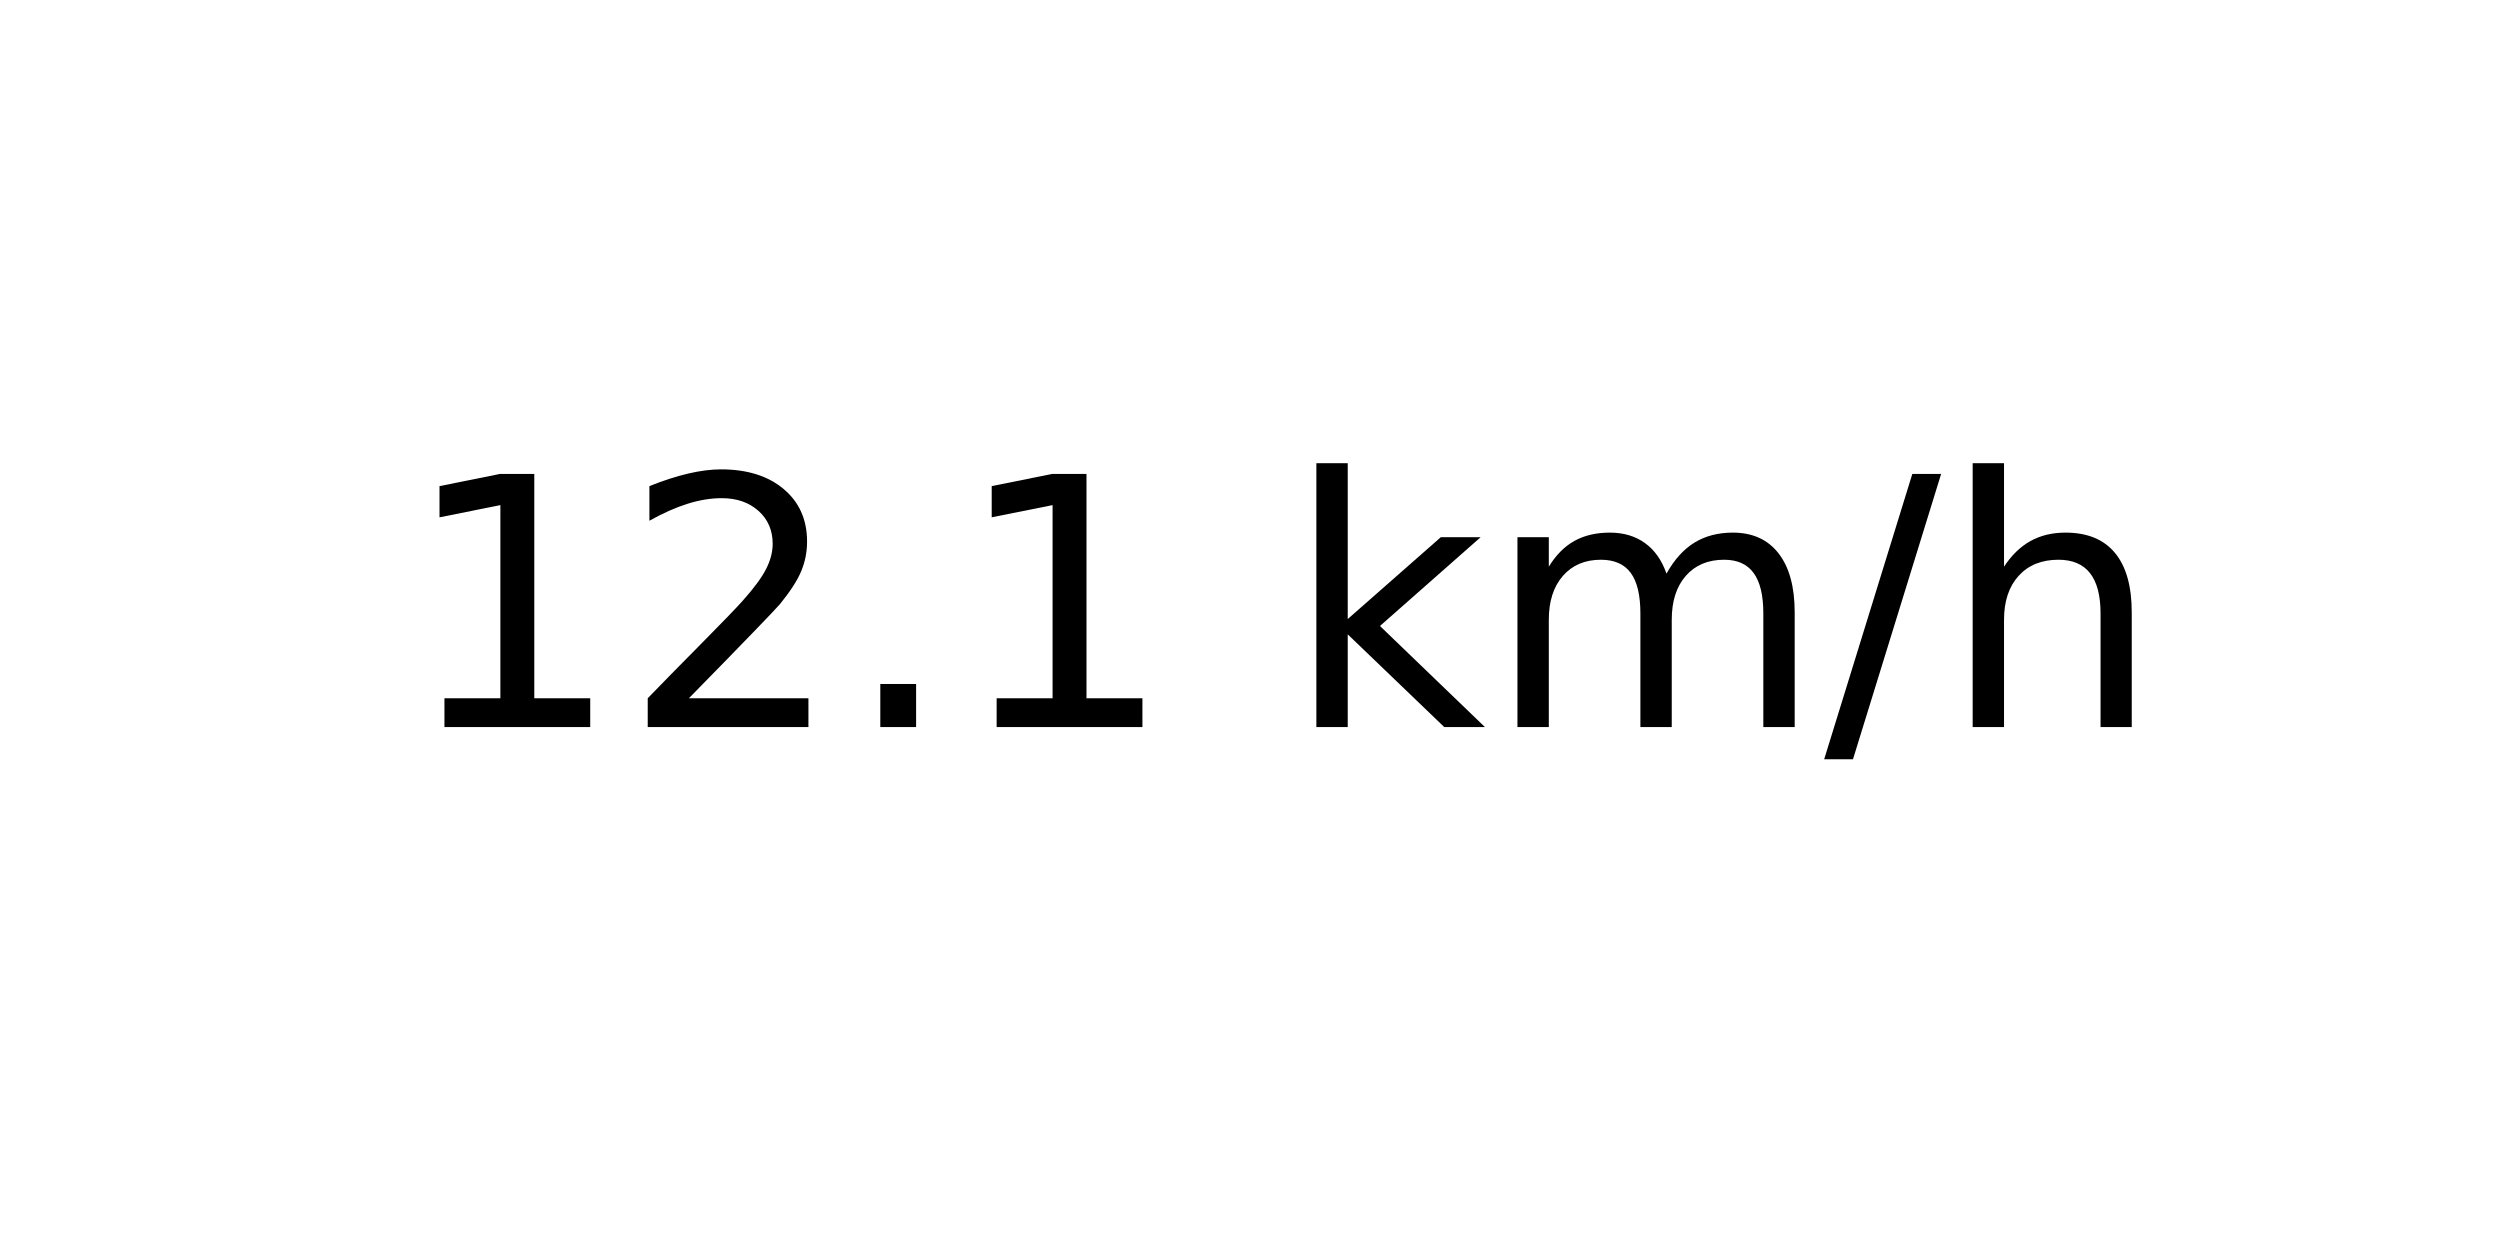
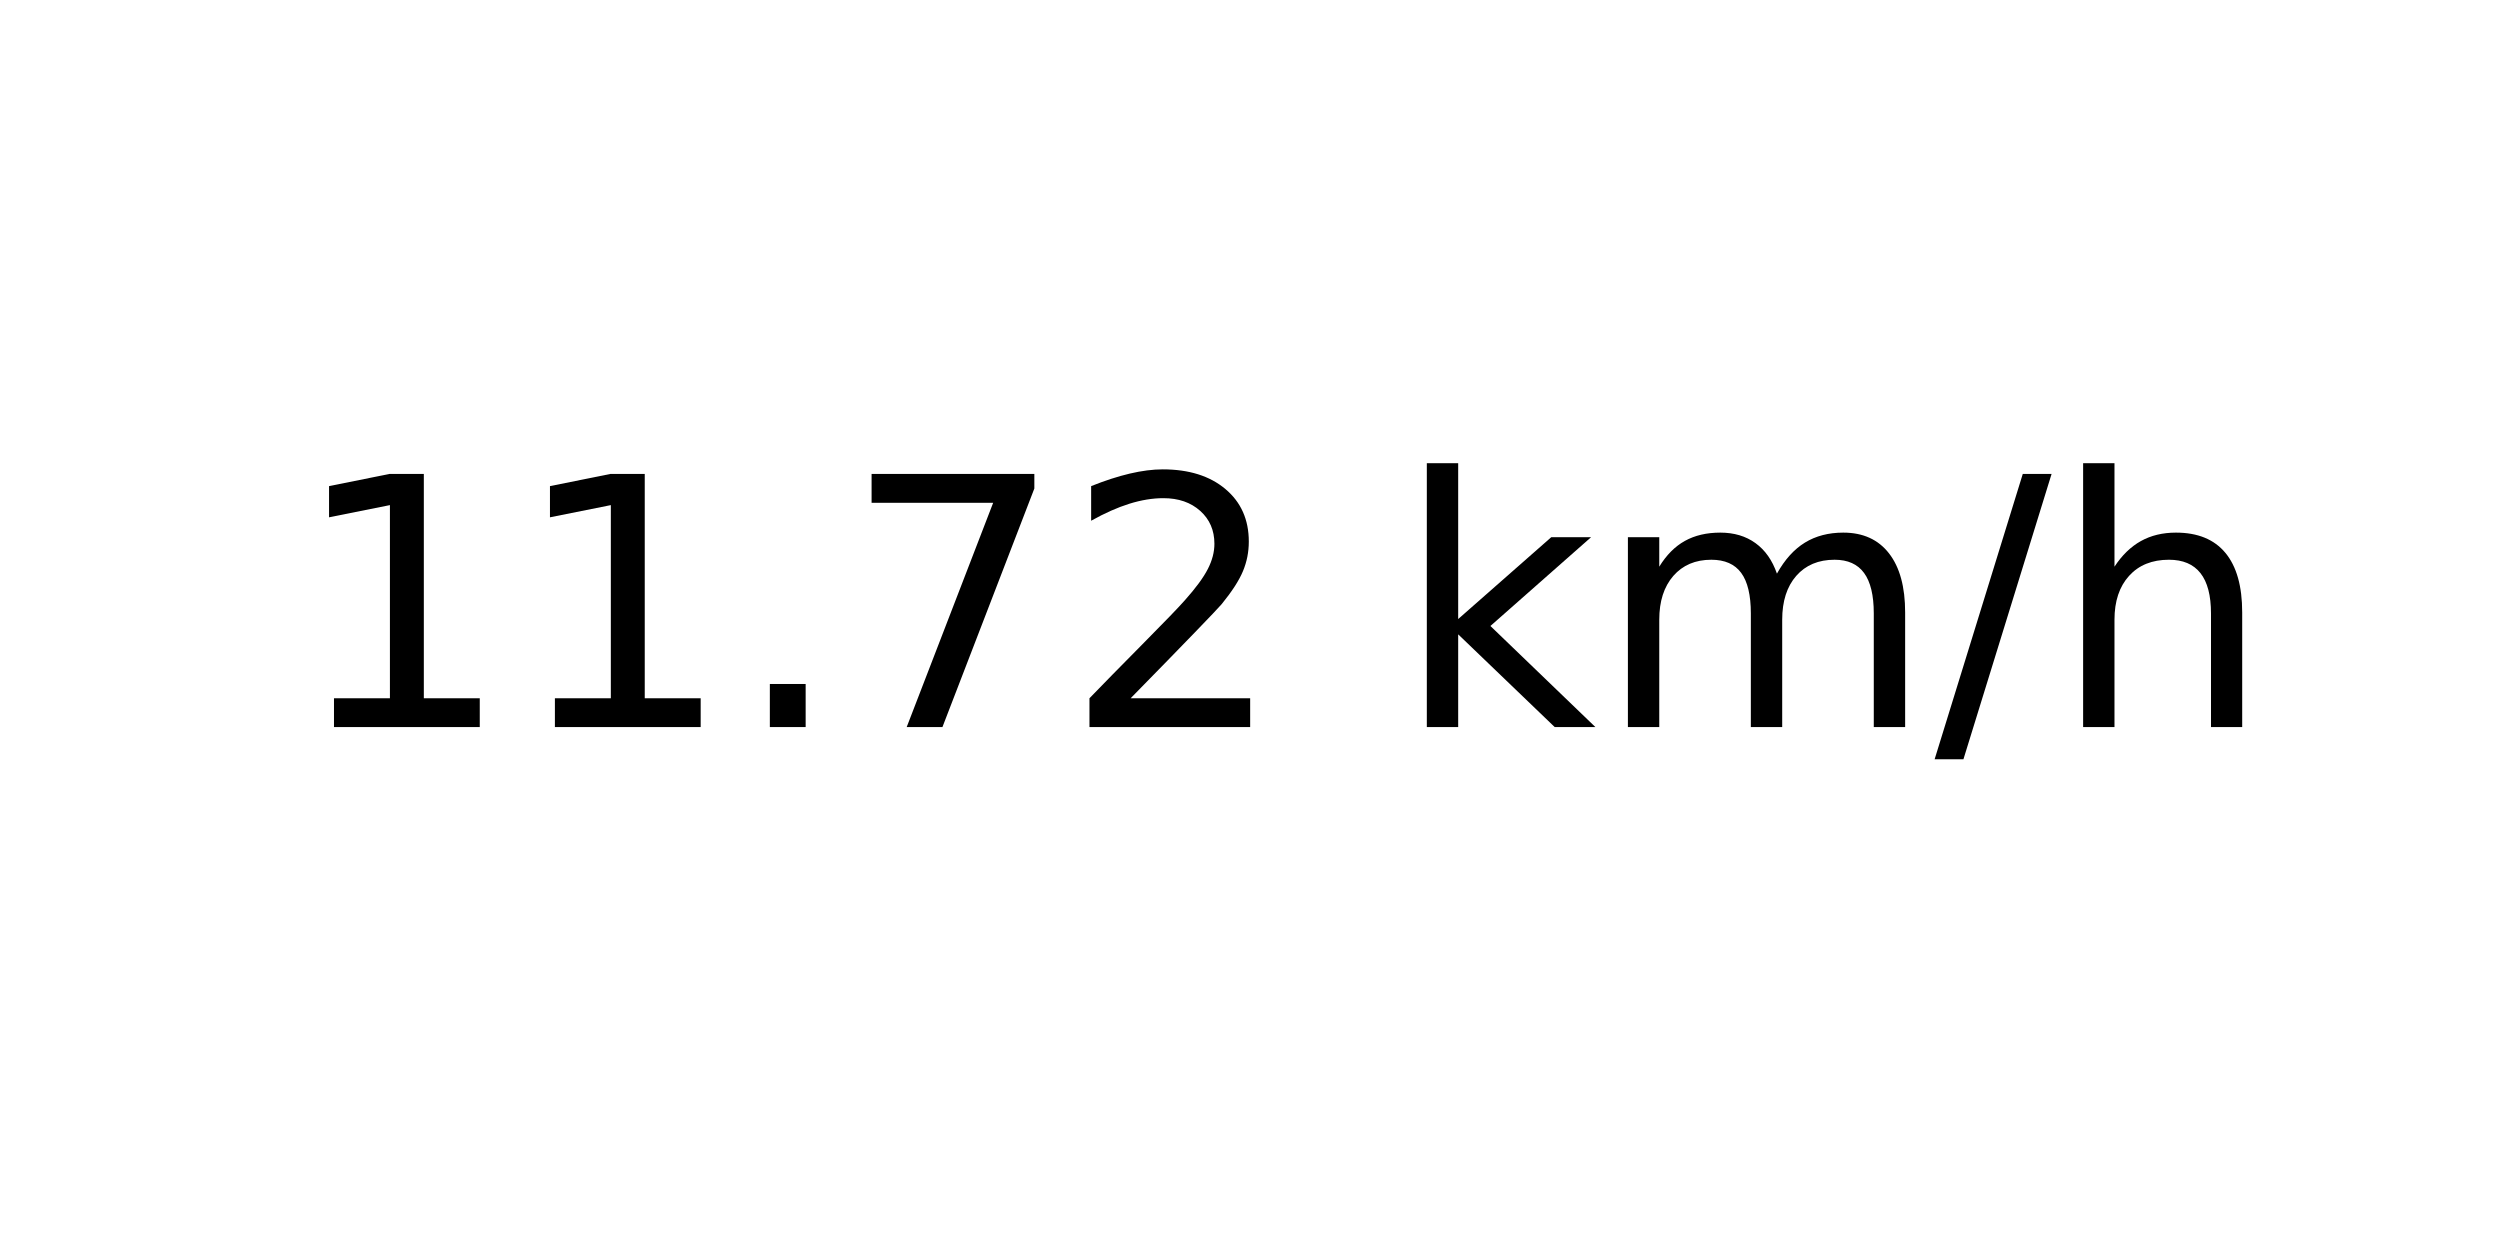
<svg xmlns="http://www.w3.org/2000/svg" xmlns:xlink="http://www.w3.org/1999/xlink" width="72pt" height="36pt" viewBox="0 0 72 36" version="1.1">
  <defs>
    <style type="text/css">*{stroke-linejoin: round; stroke-linecap: butt}</style>
  </defs>
  <g id="figure_1">
    <g id="axes_1">
      <g id="text_1">
-         <g transform="translate(11.55937 20.93937) scale(0.1 -0.1)">
+         <g transform="translate(8.378125 20.93937) scale(0.1 -0.1)">
          <defs>
            <path id="DejaVuSans-31" d="M 794 531  L 1825 531  L 1825 4091  L 703 3866  L 703 4441  L 1819 4666  L 2450 4666  L 2450 531  L 3481 531  L 3481 0  L 794 0  L 794 531  z " transform="scale(0.015625)" />
+             <path id="DejaVuSans-2e" d="M 684 794  L 1344 794  L 1344 0  L 684 0  L 684 794  z " transform="scale(0.015625)" />
+             <path id="DejaVuSans-37" d="M 525 4666  L 3525 4666  L 3525 4397  L 1831 0  L 1172 0  L 2766 4134  L 525 4134  L 525 4666  z " transform="scale(0.015625)" />
            <path id="DejaVuSans-32" d="M 1228 531  L 3431 531  L 3431 0  L 469 0  L 469 531  Q 828 903 1448 1529  Q 2069 2156 2228 2338  Q 2531 2678 2651 2914  Q 2772 3150 2772 3378  Q 2772 3750 2511 3984  Q 2250 4219 1831 4219  Q 1534 4219 1204 4116  Q 875 4013 500 3803  L 500 4441  Q 881 4594 1212 4672  Q 1544 4750 1819 4750  Q 2544 4750 2975 4387  Q 3406 4025 3406 3419  Q 3406 3131 3298 2873  Q 3191 2616 2906 2266  Q 2828 2175 2409 1742  Q 1991 1309 1228 531  z " transform="scale(0.015625)" />
-             <path id="DejaVuSans-2e" d="M 684 794  L 1344 794  L 1344 0  L 684 0  L 684 794  z " transform="scale(0.015625)" />
            <path id="DejaVuSans-20" transform="scale(0.015625)" />
            <path id="DejaVuSans-6b" d="M 581 4863  L 1159 4863  L 1159 1991  L 2875 3500  L 3609 3500  L 1753 1863  L 3688 0  L 2938 0  L 1159 1709  L 1159 0  L 581 0  L 581 4863  z " transform="scale(0.015625)" />
            <path id="DejaVuSans-6d" d="M 3328 2828  Q 3544 3216 3844 3400  Q 4144 3584 4550 3584  Q 5097 3584 5394 3201  Q 5691 2819 5691 2113  L 5691 0  L 5113 0  L 5113 2094  Q 5113 2597 4934 2840  Q 4756 3084 4391 3084  Q 3944 3084 3684 2787  Q 3425 2491 3425 1978  L 3425 0  L 2847 0  L 2847 2094  Q 2847 2600 2669 2842  Q 2491 3084 2119 3084  Q 1678 3084 1418 2786  Q 1159 2488 1159 1978  L 1159 0  L 581 0  L 581 3500  L 1159 3500  L 1159 2956  Q 1356 3278 1631 3431  Q 1906 3584 2284 3584  Q 2666 3584 2933 3390  Q 3200 3197 3328 2828  z " transform="scale(0.015625)" />
            <path id="DejaVuSans-2f" d="M 1625 4666  L 2156 4666  L 531 -594  L 0 -594  L 1625 4666  z " transform="scale(0.015625)" />
            <path id="DejaVuSans-68" d="M 3513 2113  L 3513 0  L 2938 0  L 2938 2094  Q 2938 2591 2744 2837  Q 2550 3084 2163 3084  Q 1697 3084 1428 2787  Q 1159 2491 1159 1978  L 1159 0  L 581 0  L 581 4863  L 1159 4863  L 1159 2956  Q 1366 3272 1645 3428  Q 1925 3584 2291 3584  Q 2894 3584 3203 3211  Q 3513 2838 3513 2113  z " transform="scale(0.015625)" />
          </defs>
          <use xlink:href="#DejaVuSans-31" />
-           <use xlink:href="#DejaVuSans-32" x="63.623" />
+           <use xlink:href="#DejaVuSans-31" x="63.623" />
          <use xlink:href="#DejaVuSans-2e" x="127.246" />
-           <use xlink:href="#DejaVuSans-31" x="159.033" />
-           <use xlink:href="#DejaVuSans-20" x="222.656" />
-           <use xlink:href="#DejaVuSans-6b" x="254.443" />
-           <use xlink:href="#DejaVuSans-6d" x="312.354" />
-           <use xlink:href="#DejaVuSans-2f" x="409.766" />
-           <use xlink:href="#DejaVuSans-68" x="443.457" />
+           <use xlink:href="#DejaVuSans-37" x="159.033" />
+           <use xlink:href="#DejaVuSans-32" x="222.656" />
+           <use xlink:href="#DejaVuSans-20" x="286.279" />
+           <use xlink:href="#DejaVuSans-6b" x="318.066" />
+           <use xlink:href="#DejaVuSans-6d" x="375.977" />
+           <use xlink:href="#DejaVuSans-2f" x="473.389" />
+           <use xlink:href="#DejaVuSans-68" x="507.08" />
        </g>
      </g>
    </g>
  </g>
</svg>
